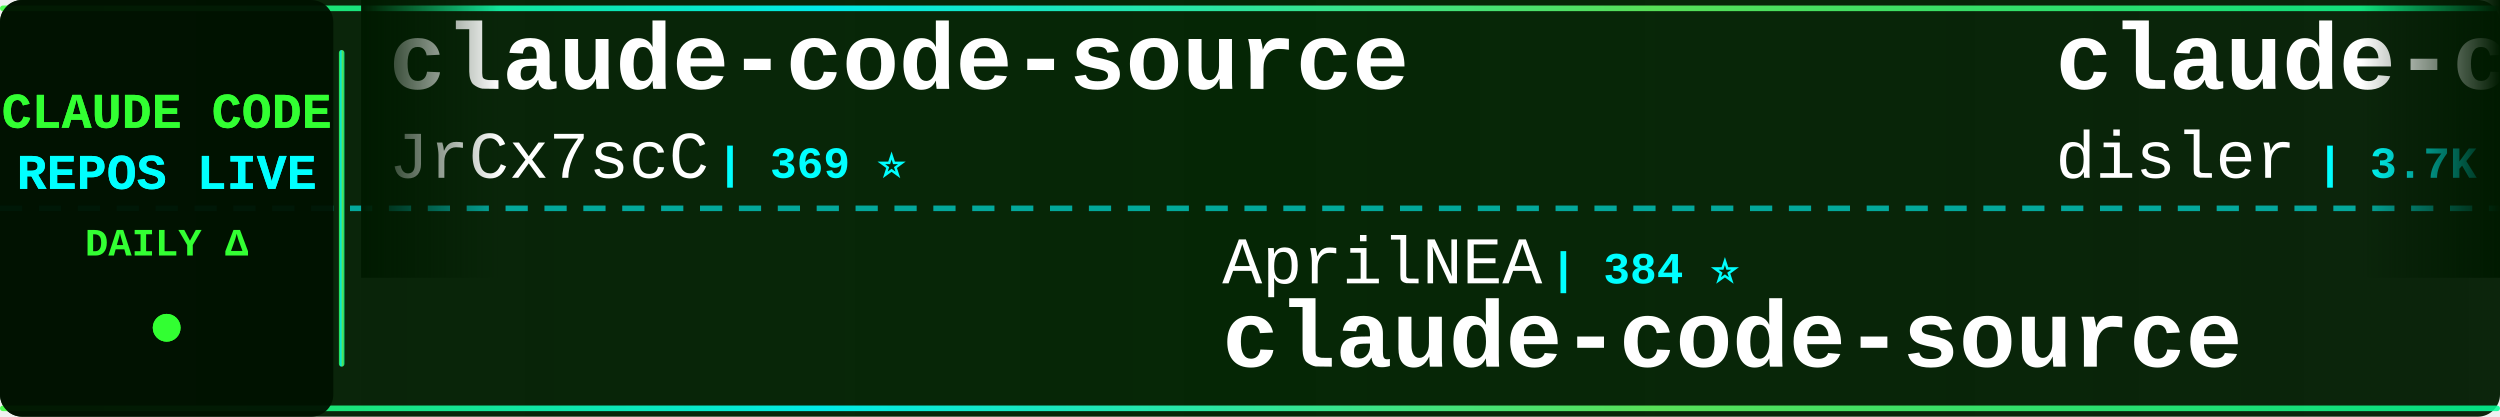
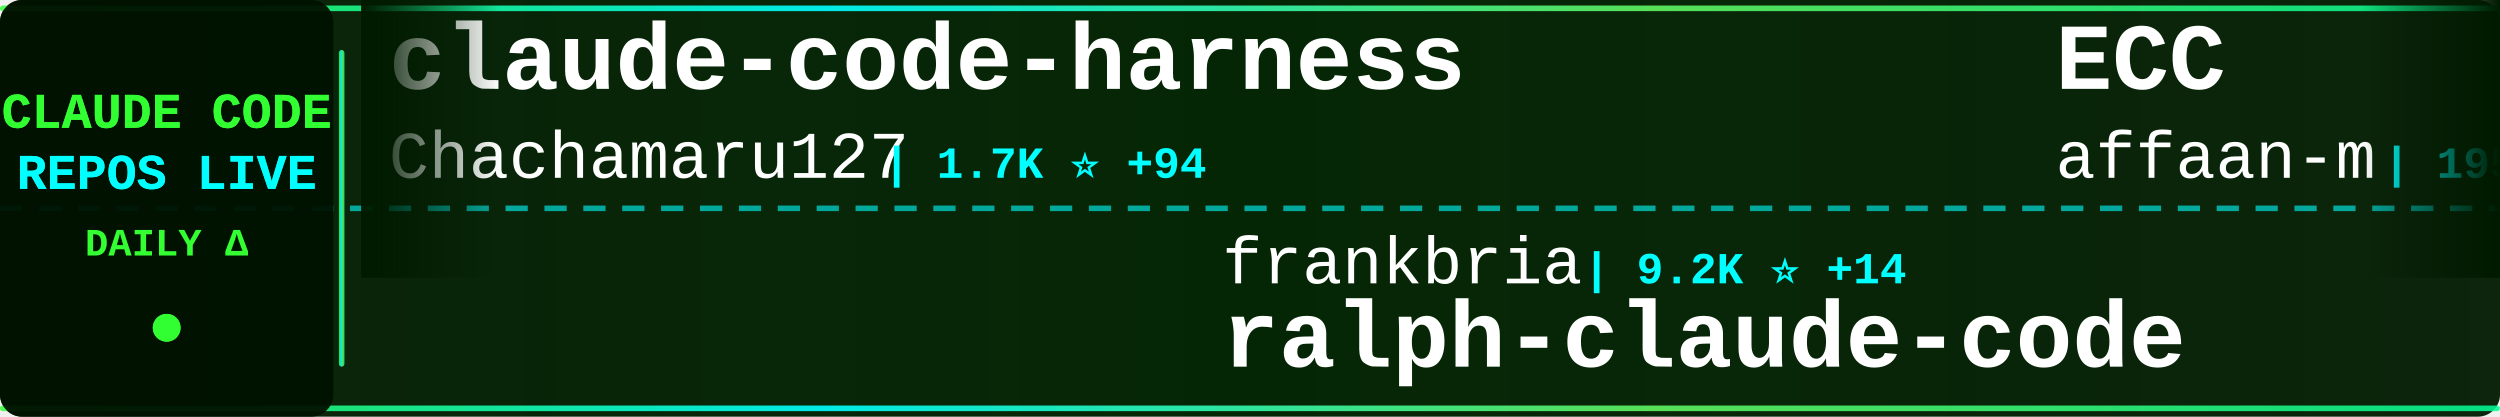
<svg xmlns="http://www.w3.org/2000/svg" width="900" height="150">
  <defs>
    <linearGradient id="tickerBg" x1="0%" y1="0%" x2="100%" y2="0%">
      <stop offset="0%" style="stop-color:#001a00;stop-opacity:0.95" />
      <stop offset="50%" style="stop-color:#002200;stop-opacity:0.98" />
      <stop offset="100%" style="stop-color:#001a00;stop-opacity:0.95" />
    </linearGradient>
    <linearGradient id="borderGrad" x1="0%" y1="0%" x2="100%" y2="0%">
      <stop offset="0%" style="stop-color:#33ff33;stop-opacity:0.85">
        <animate attributeName="stop-opacity" values="0.85;1;0.85" dur="2s" repeatCount="indefinite" />
      </stop>
      <stop offset="33%" style="stop-color:#00ffff;stop-opacity:0.9">
        <animate attributeName="stop-opacity" values="0.9;1;0.9" dur="2.2s" repeatCount="indefinite" />
      </stop>
      <stop offset="66%" style="stop-color:#66ff66;stop-opacity:0.85">
        <animate attributeName="stop-opacity" values="0.85;1;0.85" dur="1.8s" repeatCount="indefinite" />
      </stop>
      <stop offset="100%" style="stop-color:#00ff99;stop-opacity:0.85">
        <animate attributeName="stop-opacity" values="0.85;1;0.85" dur="2s" repeatCount="indefinite" />
      </stop>
    </linearGradient>
    <filter id="textGlow">
      <feGaussianBlur stdDeviation="0.1" result="coloredBlur" />
      <feMerge>
        <feMergeNode in="coloredBlur" />
        <feMergeNode in="SourceGraphic" />
      </feMerge>
    </filter>
    <filter id="metricGlow">
      <feGaussianBlur stdDeviation="0.2" result="coloredBlur" />
      <feMerge>
        <feMergeNode in="coloredBlur" />
        <feMergeNode in="SourceGraphic" />
      </feMerge>
    </filter>
    <linearGradient id="leftFade" x1="0%" y1="0%" x2="100%" y2="0%">
      <stop offset="0%" style="stop-color:#001a00;stop-opacity:1" />
      <stop offset="100%" style="stop-color:#001a00;stop-opacity:0" />
    </linearGradient>
    <linearGradient id="rightFade" x1="0%" y1="0%" x2="100%" y2="0%">
      <stop offset="0%" style="stop-color:#001a00;stop-opacity:0" />
      <stop offset="100%" style="stop-color:#001a00;stop-opacity:1" />
    </linearGradient>
  </defs>
  <rect width="900" height="150" fill="url(#tickerBg)" rx="8" />
  <rect x="0" y="2" width="900" height="2" fill="url(#borderGrad)" rx="1" />
  <rect x="0" y="146" width="900" height="2" fill="url(#borderGrad)" rx="1" />
  <line x1="0" y1="75" x2="900" y2="75" stroke="#00ffff" stroke-width="2" stroke-dasharray="8 6" opacity="0.6" />
  <rect x="0" y="0" width="120" height="150" fill="#001100" opacity="0.95" rx="8" />
  <text x="60" y="46" font-family="'Courier New', monospace" font-size="18" font-weight="bold" fill="#33ff33" text-anchor="middle" filter="url(#textGlow)">
    CLAUDE CODE
  </text>
  <text x="60" y="68" font-family="'Courier New', monospace" font-size="18" font-weight="bold" fill="#00ffff" text-anchor="middle" filter="url(#textGlow)">
    REPOS LIVE
  </text>
  <text x="60" y="92" font-family="'Courier New', monospace" font-size="14" font-weight="bold" fill="#33ff33" text-anchor="middle">
    DAILY Δ
  </text>
  <circle cx="60" cy="118" r="5" fill="#33ff33" filter="url(#metricGlow)">
    <animate attributeName="r" values="4;6;4" dur="1.5s" repeatCount="indefinite" />
    <animate attributeName="opacity" values="0.6;1;0.6" dur="1.5s" repeatCount="indefinite" />
  </circle>
  <rect x="122" y="18" width="2" height="114" fill="url(#borderGrad)" rx="1" />
  <clipPath id="tickerClip">
    <rect x="130" y="0" width="770" height="150" />
  </clipPath>
  <g clip-path="url(#tickerClip)">
    <g id="tickerItems">
      <animateTransform attributeName="transform" attributeType="XML" type="translate" from="0 0" to="-3000 0" dur="54s" repeatCount="indefinite" />
      <g transform="translate(0, 0)">
-         <text x="140" y="32" font-family="'Courier New', monospace" font-size="34" font-weight="bold" fill="#ffffff">claude-code-source</text>
-         <text x="140" y="64" font-family="'Courier New', monospace" font-size="24" font-weight="normal" fill="#ffffff" opacity="1.0">JrCx7scC</text>
-         <text x="258" y="64" font-family="'Courier New', monospace" font-size="16" font-weight="bold" fill="#00ffff"> | 369 ⭐</text>
+         <text x="140" y="32" font-family="'Courier New', monospace" font-size="34" font-weight="bold" fill="#ffffff">claude-code-harness</text>
+         <text x="140" y="64" font-family="'Courier New', monospace" font-size="24" font-weight="normal" fill="#ffffff" opacity="1.0">Chachamaru127</text>
+         <text x="318" y="64" font-family="'Courier New', monospace" font-size="16" font-weight="bold" fill="#00ffff"> | 1.7K ⭐ +94</text>
      </g>
      <g transform="translate(300, 0)">
-         <text x="140" y="102" font-family="'Courier New', monospace" font-size="24" font-weight="normal" fill="#ffffff" opacity="1.0">AprilNEA</text>
-         <text x="258" y="102" font-family="'Courier New', monospace" font-size="16" font-weight="bold" fill="#00ffff"> | 384 ⭐</text>
-         <text x="140" y="132" font-family="'Courier New', monospace" font-size="34" font-weight="bold" fill="#ffffff">claude-code-source</text>
+         <text x="140" y="102" font-family="'Courier New', monospace" font-size="24" font-weight="normal" fill="#ffffff" opacity="1.0">frankbria</text>
+         <text x="270" y="102" font-family="'Courier New', monospace" font-size="16" font-weight="bold" fill="#00ffff"> | 9.2K ⭐ +14</text>
+         <text x="140" y="132" font-family="'Courier New', monospace" font-size="34" font-weight="bold" fill="#ffffff">ralph-claude-code</text>
      </g>
      <g transform="translate(600, 0)">
-         <text x="140" y="32" font-family="'Courier New', monospace" font-size="34" font-weight="bold" fill="#ffffff">claude-code-hooks-master...</text>
-         <text x="140" y="64" font-family="'Courier New', monospace" font-size="24" font-weight="normal" fill="#ffffff" opacity="1.0">disler</text>
-         <text x="234" y="64" font-family="'Courier New', monospace" font-size="16" font-weight="bold" fill="#00ffff"> | 3.7K ⭐ +4</text>
+         <text x="140" y="32" font-family="'Courier New', monospace" font-size="34" font-weight="bold" fill="#ffffff">ECC</text>
+         <text x="140" y="64" font-family="'Courier New', monospace" font-size="24" font-weight="normal" fill="#ffffff" opacity="1.0">affaan-m</text>
+         <text x="258" y="64" font-family="'Courier New', monospace" font-size="16" font-weight="bold" fill="#00ffff"> | 195.7K ⭐ +1.9K</text>
      </g>
      <g transform="translate(900, 0)">
-         <text x="140" y="102" font-family="'Courier New', monospace" font-size="24" font-weight="normal" fill="#ffffff" opacity="1.0">Yuyz0112</text>
-         <text x="258" y="102" font-family="'Courier New', monospace" font-size="16" font-weight="bold" fill="#00ffff"> | 2.4K ⭐ +1</text>
-         <text x="140" y="132" font-family="'Courier New', monospace" font-size="34" font-weight="bold" fill="#ffffff">claude-code-reverse</text>
+         <text x="140" y="102" font-family="'Courier New', monospace" font-size="24" font-weight="normal" fill="#ffffff" opacity="1.0">Yeachan-Heo</text>
+         <text x="294" y="102" font-family="'Courier New', monospace" font-size="16" font-weight="bold" fill="#00ffff"> | 35.1K ⭐ +166</text>
+         <text x="140" y="132" font-family="'Courier New', monospace" font-size="34" font-weight="bold" fill="#ffffff">oh-my-claudecode</text>
      </g>
      <g transform="translate(1200, 0)">
-         <text x="140" y="32" font-family="'Courier New', monospace" font-size="34" font-weight="bold" fill="#ffffff">claude-code</text>
-         <text x="140" y="64" font-family="'Courier New', monospace" font-size="24" font-weight="normal" fill="#ffffff" opacity="1.0">T-Lab-CUHKSZ</text>
-         <text x="306" y="64" font-family="'Courier New', monospace" font-size="16" font-weight="bold" fill="#00ffff"> | 314 ⭐</text>
+         <text x="140" y="32" font-family="'Courier New', monospace" font-size="34" font-weight="bold" fill="#ffffff">edmunds-claude-code</text>
+         <text x="140" y="64" font-family="'Courier New', monospace" font-size="24" font-weight="normal" fill="#ffffff" opacity="1.0">edmund-io</text>
+         <text x="270" y="64" font-family="'Courier New', monospace" font-size="16" font-weight="bold" fill="#00ffff"> | 1.4K ⭐ +1</text>
      </g>
      <g transform="translate(1500, 0)">
-         <text x="140" y="102" font-family="'Courier New', monospace" font-size="24" font-weight="normal" fill="#ffffff" opacity="1.0">yasasbanukaofficial</text>
-         <text x="390" y="102" font-family="'Courier New', monospace" font-size="16" font-weight="bold" fill="#00ffff"> | 3.3K ⭐ +10</text>
+         <text x="140" y="102" font-family="'Courier New', monospace" font-size="24" font-weight="normal" fill="#ffffff" opacity="1.0">zebbern</text>
+         <text x="246" y="102" font-family="'Courier New', monospace" font-size="16" font-weight="bold" fill="#00ffff"> | 4.2K ⭐ +25</text>
+         <text x="140" y="132" font-family="'Courier New', monospace" font-size="34" font-weight="bold" fill="#ffffff">claude-code-guide</text>
+       </g>
+       <g transform="translate(1800, 0)">
+         <text x="140" y="32" font-family="'Courier New', monospace" font-size="34" font-weight="bold" fill="#ffffff">claude-code-security-rev...</text>
+         <text x="140" y="64" font-family="'Courier New', monospace" font-size="24" font-weight="normal" fill="#ffffff" opacity="1.0">anthropics</text>
+         <text x="282" y="64" font-family="'Courier New', monospace" font-size="16" font-weight="bold" fill="#00ffff"> | 4.9K ⭐ +15</text>
+       </g>
+       <g transform="translate(2100, 0)">
+         <text x="140" y="102" font-family="'Courier New', monospace" font-size="24" font-weight="normal" fill="#ffffff" opacity="1.0">tanbiralam</text>
+         <text x="282" y="102" font-family="'Courier New', monospace" font-size="16" font-weight="bold" fill="#00ffff"> | 1.8K ⭐ +8</text>
        <text x="140" y="132" font-family="'Courier New', monospace" font-size="34" font-weight="bold" fill="#ffffff">claude-code</text>
      </g>
-       <g transform="translate(1800, 0)">
+       <g transform="translate(2400, 0)">
        <text x="140" y="32" font-family="'Courier New', monospace" font-size="34" font-weight="bold" fill="#ffffff">claude-code-spec-workflo...</text>
        <text x="140" y="64" font-family="'Courier New', monospace" font-size="24" font-weight="normal" fill="#ffffff" opacity="1.0">Pimzino</text>
-         <text x="246" y="64" font-family="'Courier New', monospace" font-size="16" font-weight="bold" fill="#00ffff"> | 3.7K ⭐ +2</text>
-       </g>
-       <g transform="translate(2100, 0)">
-         <text x="140" y="102" font-family="'Courier New', monospace" font-size="24" font-weight="normal" fill="#ffffff" opacity="1.0">davila7</text>
-         <text x="246" y="102" font-family="'Courier New', monospace" font-size="16" font-weight="bold" fill="#00ffff"> | 27.6K ⭐ +30</text>
-         <text x="140" y="132" font-family="'Courier New', monospace" font-size="34" font-weight="bold" fill="#ffffff">claude-code-templates</text>
-       </g>
-       <g transform="translate(2400, 0)">
-         <text x="140" y="32" font-family="'Courier New', monospace" font-size="34" font-weight="bold" fill="#ffffff">ClaudeCode</text>
-         <text x="140" y="64" font-family="'Courier New', monospace" font-size="24" font-weight="normal" fill="#ffffff" opacity="1.0">guanshan</text>
-         <text x="258" y="64" font-family="'Courier New', monospace" font-size="16" font-weight="bold" fill="#00ffff"> | 59 ⭐</text>
+         <text x="246" y="64" font-family="'Courier New', monospace" font-size="16" font-weight="bold" fill="#00ffff"> | 3.7K ⭐ +3</text>
      </g>
      <g transform="translate(2700, 0)">
        <text x="140" y="102" font-family="'Courier New', monospace" font-size="24" font-weight="normal" fill="#ffffff" opacity="1.0">mehmoodosman</text>
        <text x="306" y="102" font-family="'Courier New', monospace" font-size="16" font-weight="bold" fill="#00ffff"> | 168 ⭐</text>
        <text x="140" y="132" font-family="'Courier New', monospace" font-size="34" font-weight="bold" fill="#ffffff">claude-code</text>
      </g>
      <g transform="translate(3000, 0)">
-         <text x="140" y="32" font-family="'Courier New', monospace" font-size="34" font-weight="bold" fill="#ffffff">claude-code-source</text>
-         <text x="140" y="64" font-family="'Courier New', monospace" font-size="24" font-weight="normal" fill="#ffffff" opacity="1.0">JrCx7scC</text>
-         <text x="258" y="64" font-family="'Courier New', monospace" font-size="16" font-weight="bold" fill="#00ffff"> | 369 ⭐</text>
+         <text x="140" y="32" font-family="'Courier New', monospace" font-size="34" font-weight="bold" fill="#ffffff">claude-code-harness</text>
+         <text x="140" y="64" font-family="'Courier New', monospace" font-size="24" font-weight="normal" fill="#ffffff" opacity="1.0">Chachamaru127</text>
+         <text x="318" y="64" font-family="'Courier New', monospace" font-size="16" font-weight="bold" fill="#00ffff"> | 1.7K ⭐ +94</text>
      </g>
      <g transform="translate(3300, 0)">
-         <text x="140" y="102" font-family="'Courier New', monospace" font-size="24" font-weight="normal" fill="#ffffff" opacity="1.0">AprilNEA</text>
-         <text x="258" y="102" font-family="'Courier New', monospace" font-size="16" font-weight="bold" fill="#00ffff"> | 384 ⭐</text>
-         <text x="140" y="132" font-family="'Courier New', monospace" font-size="34" font-weight="bold" fill="#ffffff">claude-code-source</text>
+         <text x="140" y="102" font-family="'Courier New', monospace" font-size="24" font-weight="normal" fill="#ffffff" opacity="1.0">frankbria</text>
+         <text x="270" y="102" font-family="'Courier New', monospace" font-size="16" font-weight="bold" fill="#00ffff"> | 9.2K ⭐ +14</text>
+         <text x="140" y="132" font-family="'Courier New', monospace" font-size="34" font-weight="bold" fill="#ffffff">ralph-claude-code</text>
      </g>
      <g transform="translate(3600, 0)">
-         <text x="140" y="32" font-family="'Courier New', monospace" font-size="34" font-weight="bold" fill="#ffffff">claude-code-hooks-master...</text>
-         <text x="140" y="64" font-family="'Courier New', monospace" font-size="24" font-weight="normal" fill="#ffffff" opacity="1.0">disler</text>
-         <text x="234" y="64" font-family="'Courier New', monospace" font-size="16" font-weight="bold" fill="#00ffff"> | 3.7K ⭐ +4</text>
+         <text x="140" y="32" font-family="'Courier New', monospace" font-size="34" font-weight="bold" fill="#ffffff">ECC</text>
+         <text x="140" y="64" font-family="'Courier New', monospace" font-size="24" font-weight="normal" fill="#ffffff" opacity="1.0">affaan-m</text>
+         <text x="258" y="64" font-family="'Courier New', monospace" font-size="16" font-weight="bold" fill="#00ffff"> | 195.7K ⭐ +1.9K</text>
      </g>
      <g transform="translate(3900, 0)">
-         <text x="140" y="102" font-family="'Courier New', monospace" font-size="24" font-weight="normal" fill="#ffffff" opacity="1.0">Yuyz0112</text>
-         <text x="258" y="102" font-family="'Courier New', monospace" font-size="16" font-weight="bold" fill="#00ffff"> | 2.4K ⭐ +1</text>
-         <text x="140" y="132" font-family="'Courier New', monospace" font-size="34" font-weight="bold" fill="#ffffff">claude-code-reverse</text>
+         <text x="140" y="102" font-family="'Courier New', monospace" font-size="24" font-weight="normal" fill="#ffffff" opacity="1.0">Yeachan-Heo</text>
+         <text x="294" y="102" font-family="'Courier New', monospace" font-size="16" font-weight="bold" fill="#00ffff"> | 35.1K ⭐ +166</text>
+         <text x="140" y="132" font-family="'Courier New', monospace" font-size="34" font-weight="bold" fill="#ffffff">oh-my-claudecode</text>
      </g>
    </g>
  </g>
  <rect x="130" y="0" width="50" height="100" fill="url(#leftFade)" />
  <rect x="850" y="0" width="50" height="100" fill="url(#rightFade)" />
</svg>
